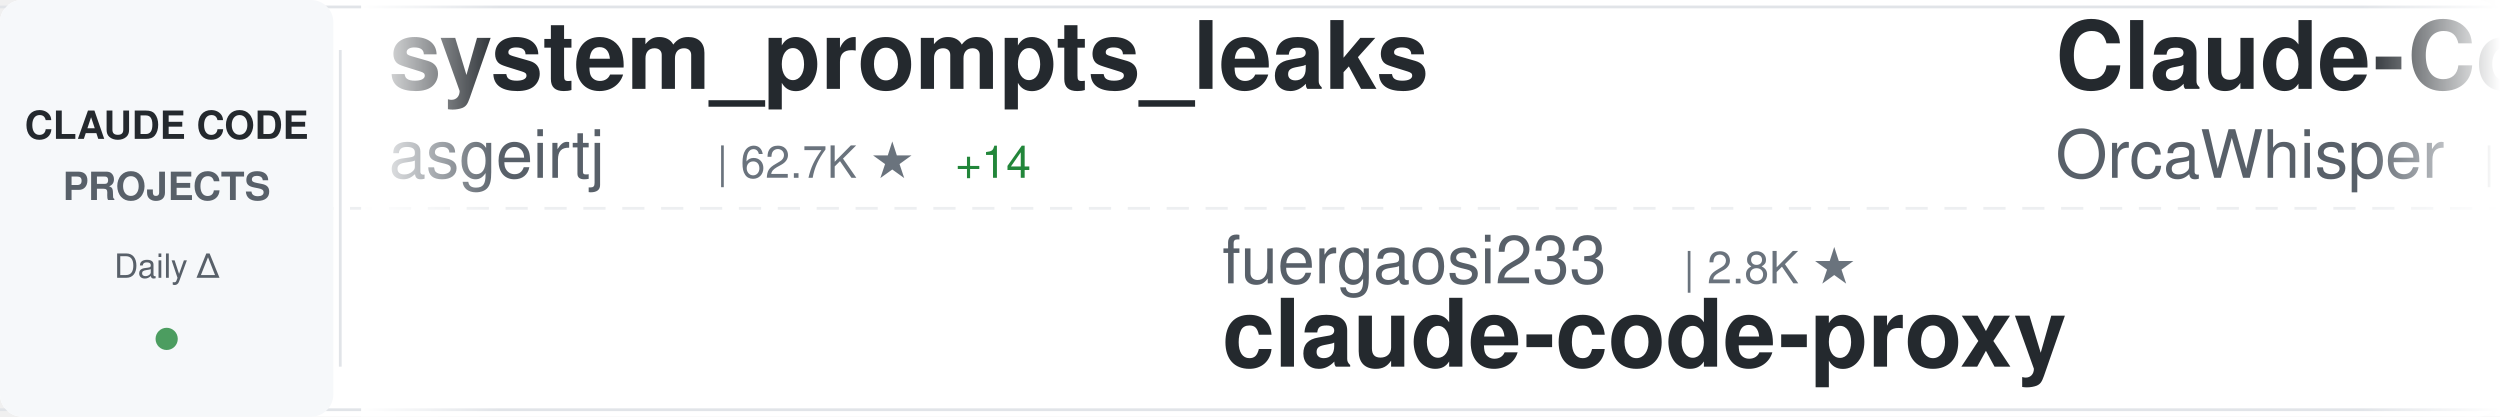
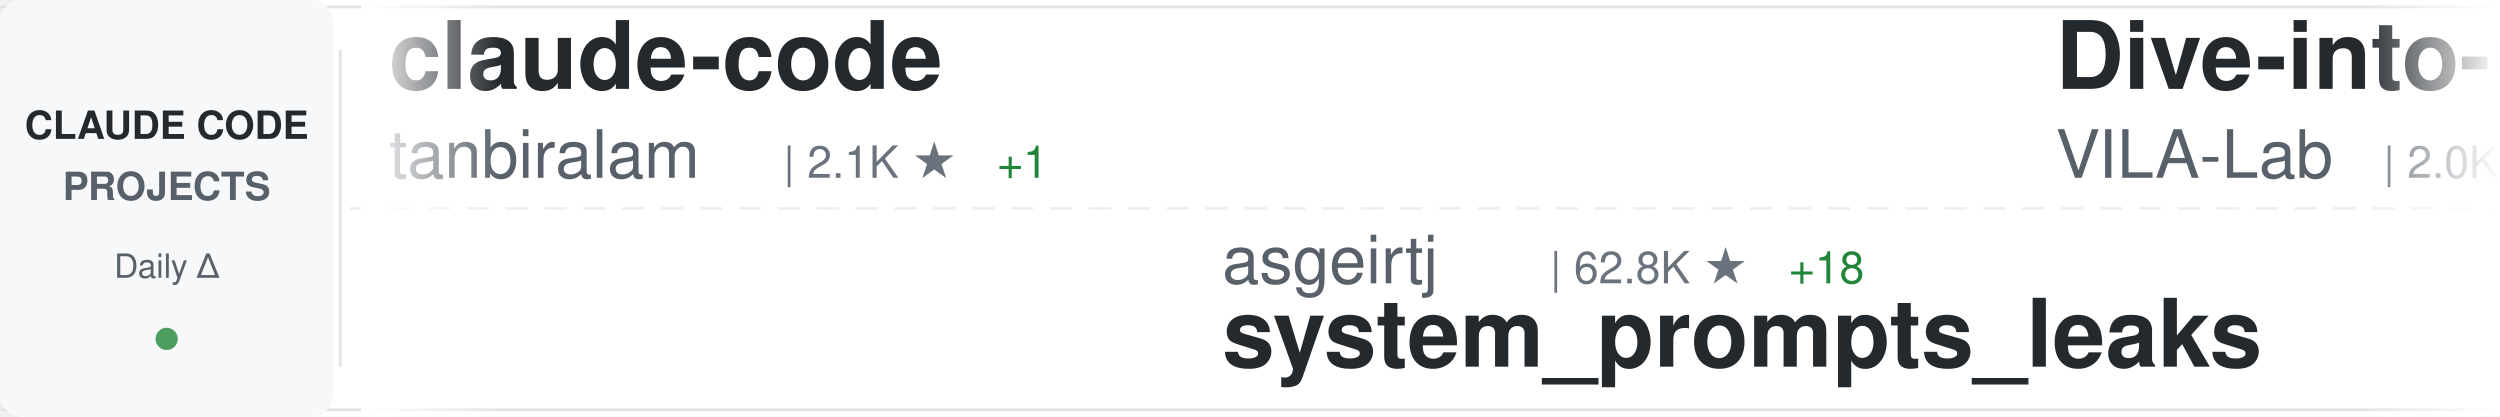
<svg xmlns="http://www.w3.org/2000/svg" width="900" height="150">
  <defs>
    <linearGradient id="awesomeLeftFade" x1="0%" y1="0%" x2="100%" y2="0%">
      <stop offset="0%" style="stop-color:#ffffff;stop-opacity:1" />
      <stop offset="100%" style="stop-color:#ffffff;stop-opacity:0" />
    </linearGradient>
    <linearGradient id="awesomeRightFade" x1="0%" y1="0%" x2="100%" y2="0%">
      <stop offset="0%" style="stop-color:#ffffff;stop-opacity:0" />
      <stop offset="100%" style="stop-color:#ffffff;stop-opacity:1" />
    </linearGradient>
  </defs>
  <rect width="900" height="150" fill="#ffffff" rx="8" />
  <rect x="0" y="2" width="900" height="1" fill="#e1e4e8" />
  <rect x="0" y="147" width="900" height="1" fill="#e1e4e8" />
  <line x1="0" y1="75" x2="900" y2="75" stroke="#e1e4e8" stroke-width="1" stroke-dasharray="8 6" opacity="0.6" />
  <rect x="0" y="0" width="120" height="150" fill="#f6f8fa" rx="8" />
  <text x="60" y="50" font-family="-apple-system, BlinkMacSystemFont, 'Segoe UI', Helvetica, Arial, sans-serif" font-size="14" font-weight="600" fill="#24292e" text-anchor="middle">CLAUDE CODE</text>
  <text x="60" y="72" font-family="-apple-system, BlinkMacSystemFont, 'Segoe UI', Helvetica, Arial, sans-serif" font-size="14" font-weight="600" fill="#586069" text-anchor="middle">PROJECTS</text>
  <text x="60" y="100" font-family="-apple-system, BlinkMacSystemFont, 'Segoe UI', Helvetica, Arial, sans-serif" font-size="12" font-weight="500" fill="#586069" text-anchor="middle">Daily Δ</text>
  <circle cx="60" cy="122" r="4" fill="#22863a" opacity="0.8" />
  <rect x="122" y="18" width="1" height="114" fill="#e1e4e8" />
  <clipPath id="awesomeTickerClip">
    <rect x="130" y="0" width="770" height="150" />
  </clipPath>
  <g clip-path="url(#awesomeTickerClip)">
    <g id="awesomeTickerItems">
      <animateTransform attributeName="transform" attributeType="XML" type="translate" from="0 0" to="-3000 0" dur="54s" repeatCount="indefinite" />
      <g transform="translate(0, 0)">
-         <text x="140" y="32" font-family="-apple-system, BlinkMacSystemFont, 'Segoe UI', Helvetica, Arial, sans-serif" font-size="34" font-weight="600" fill="#24292e">system_prompts_leaks</text>
-         <text x="140" y="64" font-family="-apple-system, BlinkMacSystemFont, 'Segoe UI', Helvetica, Arial, sans-serif" font-size="24" font-weight="400" fill="#586069">asgeirtj</text>
-         <text x="258" y="64" font-family="-apple-system, BlinkMacSystemFont, 'Segoe UI', Helvetica, Arial, sans-serif" font-size="16" font-weight="500" fill="#6a737d">| 62.7K ★</text>
-         <text x="344" y="64" font-family="-apple-system, BlinkMacSystemFont, 'Segoe UI', Helvetica, Arial, sans-serif" font-size="16" font-weight="500" fill="#22863a"> +14</text>
+         <text x="140" y="32" font-family="-apple-system, BlinkMacSystemFont, 'Segoe UI', Helvetica, Arial, sans-serif" font-size="34" font-weight="600" fill="#24292e">claude-code</text>
+         <text x="140" y="64" font-family="-apple-system, BlinkMacSystemFont, 'Segoe UI', Helvetica, Arial, sans-serif" font-size="24" font-weight="400" fill="#586069">tanbiralam</text>
+         <text x="282" y="64" font-family="-apple-system, BlinkMacSystemFont, 'Segoe UI', Helvetica, Arial, sans-serif" font-size="16" font-weight="500" fill="#6a737d">| 2.1K ★</text>
+         <text x="359" y="64" font-family="-apple-system, BlinkMacSystemFont, 'Segoe UI', Helvetica, Arial, sans-serif" font-size="16" font-weight="500" fill="#22863a"> +1</text>
      </g>
      <g transform="translate(300, 0)">
-         <text x="140" y="102" font-family="-apple-system, BlinkMacSystemFont, 'Segoe UI', Helvetica, Arial, sans-serif" font-size="24" font-weight="400" fill="#586069">fuergaosi233</text>
-         <text x="306" y="102" font-family="-apple-system, BlinkMacSystemFont, 'Segoe UI', Helvetica, Arial, sans-serif" font-size="16" font-weight="500" fill="#6a737d">| 2.8K ★</text>
-         <text x="140" y="132" font-family="-apple-system, BlinkMacSystemFont, 'Segoe UI', Helvetica, Arial, sans-serif" font-size="34" font-weight="600" fill="#24292e">claude-code-proxy</text>
+         <text x="140" y="102" font-family="-apple-system, BlinkMacSystemFont, 'Segoe UI', Helvetica, Arial, sans-serif" font-size="24" font-weight="400" fill="#586069">asgeirtj</text>
+         <text x="258" y="102" font-family="-apple-system, BlinkMacSystemFont, 'Segoe UI', Helvetica, Arial, sans-serif" font-size="16" font-weight="500" fill="#6a737d">| 62.8K ★</text>
+         <text x="344" y="102" font-family="-apple-system, BlinkMacSystemFont, 'Segoe UI', Helvetica, Arial, sans-serif" font-size="16" font-weight="500" fill="#22863a"> +18</text>
+         <text x="140" y="132" font-family="-apple-system, BlinkMacSystemFont, 'Segoe UI', Helvetica, Arial, sans-serif" font-size="34" font-weight="600" fill="#24292e">system_prompts_leaks</text>
      </g>
      <g transform="translate(600, 0)">
-         <text x="140" y="32" font-family="-apple-system, BlinkMacSystemFont, 'Segoe UI', Helvetica, Arial, sans-serif" font-size="34" font-weight="600" fill="#24292e">Claude-Code</text>
-         <text x="140" y="64" font-family="-apple-system, BlinkMacSystemFont, 'Segoe UI', Helvetica, Arial, sans-serif" font-size="24" font-weight="400" fill="#586069">OrcaWhisper</text>
-         <text x="294" y="64" font-family="-apple-system, BlinkMacSystemFont, 'Segoe UI', Helvetica, Arial, sans-serif" font-size="16" font-weight="500" fill="#6a737d">| 88 ★</text>
+         <text x="140" y="32" font-family="-apple-system, BlinkMacSystemFont, 'Segoe UI', Helvetica, Arial, sans-serif" font-size="34" font-weight="600" fill="#24292e">Dive-into-Claude-Code</text>
+         <text x="140" y="64" font-family="-apple-system, BlinkMacSystemFont, 'Segoe UI', Helvetica, Arial, sans-serif" font-size="24" font-weight="400" fill="#586069">VILA-Lab</text>
+         <text x="258" y="64" font-family="-apple-system, BlinkMacSystemFont, 'Segoe UI', Helvetica, Arial, sans-serif" font-size="16" font-weight="500" fill="#6a737d">| 2.0K ★</text>
+         <text x="335" y="64" font-family="-apple-system, BlinkMacSystemFont, 'Segoe UI', Helvetica, Arial, sans-serif" font-size="16" font-weight="500" fill="#22863a"> +2</text>
      </g>
      <g transform="translate(900, 0)">
-         <text x="140" y="102" font-family="-apple-system, BlinkMacSystemFont, 'Segoe UI', Helvetica, Arial, sans-serif" font-size="24" font-weight="400" fill="#586069">Windy3f3f3f3f</text>
-         <text x="318" y="102" font-family="-apple-system, BlinkMacSystemFont, 'Segoe UI', Helvetica, Arial, sans-serif" font-size="16" font-weight="500" fill="#6a737d">| 2.5K ★</text>
-         <text x="140" y="132" font-family="-apple-system, BlinkMacSystemFont, 'Segoe UI', Helvetica, Arial, sans-serif" font-size="34" font-weight="600" fill="#24292e">claude-code-from-scratch</text>
+         <text x="140" y="102" font-family="-apple-system, BlinkMacSystemFont, 'Segoe UI', Helvetica, Arial, sans-serif" font-size="24" font-weight="400" fill="#586069">freestylefly</text>
+         <text x="306" y="102" font-family="-apple-system, BlinkMacSystemFont, 'Segoe UI', Helvetica, Arial, sans-serif" font-size="16" font-weight="500" fill="#6a737d">| 128 ★</text>
+         <text x="140" y="132" font-family="-apple-system, BlinkMacSystemFont, 'Segoe UI', Helvetica, Arial, sans-serif" font-size="34" font-weight="600" fill="#24292e">claude-code</text>
      </g>
      <g transform="translate(1200, 0)">
-         <text x="140" y="32" font-family="-apple-system, BlinkMacSystemFont, 'Segoe UI', Helvetica, Arial, sans-serif" font-size="34" font-weight="600" fill="#24292e">claude-code-action</text>
-         <text x="140" y="64" font-family="-apple-system, BlinkMacSystemFont, 'Segoe UI', Helvetica, Arial, sans-serif" font-size="24" font-weight="400" fill="#586069">anthropics</text>
-         <text x="282" y="64" font-family="-apple-system, BlinkMacSystemFont, 'Segoe UI', Helvetica, Arial, sans-serif" font-size="16" font-weight="500" fill="#6a737d">| 8.6K ★</text>
-         <text x="359" y="64" font-family="-apple-system, BlinkMacSystemFont, 'Segoe UI', Helvetica, Arial, sans-serif" font-size="16" font-weight="500" fill="#22863a"> +5</text>
+         <text x="140" y="32" font-family="-apple-system, BlinkMacSystemFont, 'Segoe UI', Helvetica, Arial, sans-serif" font-size="34" font-weight="600" fill="#24292e">awesome-claude-code-tool...</text>
+         <text x="140" y="64" font-family="-apple-system, BlinkMacSystemFont, 'Segoe UI', Helvetica, Arial, sans-serif" font-size="24" font-weight="400" fill="#586069">rohitg00</text>
+         <text x="258" y="64" font-family="-apple-system, BlinkMacSystemFont, 'Segoe UI', Helvetica, Arial, sans-serif" font-size="16" font-weight="500" fill="#6a737d">| 2.5K ★</text>
+         <text x="335" y="64" font-family="-apple-system, BlinkMacSystemFont, 'Segoe UI', Helvetica, Arial, sans-serif" font-size="16" font-weight="500" fill="#22863a"> +1</text>
      </g>
      <g transform="translate(1500, 0)">
-         <text x="140" y="102" font-family="-apple-system, BlinkMacSystemFont, 'Segoe UI', Helvetica, Arial, sans-serif" font-size="24" font-weight="400" fill="#586069">luyao618</text>
-         <text x="258" y="102" font-family="-apple-system, BlinkMacSystemFont, 'Segoe UI', Helvetica, Arial, sans-serif" font-size="16" font-weight="500" fill="#6a737d">| 1.7K ★</text>
-         <text x="140" y="132" font-family="-apple-system, BlinkMacSystemFont, 'Segoe UI', Helvetica, Arial, sans-serif" font-size="34" font-weight="600" fill="#24292e">Claude-Code-Source-Study</text>
+         <text x="140" y="102" font-family="-apple-system, BlinkMacSystemFont, 'Segoe UI', Helvetica, Arial, sans-serif" font-size="24" font-weight="400" fill="#586069">Pimzino</text>
+         <text x="246" y="102" font-family="-apple-system, BlinkMacSystemFont, 'Segoe UI', Helvetica, Arial, sans-serif" font-size="16" font-weight="500" fill="#6a737d">| 3.8K ★</text>
+         <text x="323" y="102" font-family="-apple-system, BlinkMacSystemFont, 'Segoe UI', Helvetica, Arial, sans-serif" font-size="16" font-weight="500" fill="#22863a"> +1</text>
+         <text x="140" y="132" font-family="-apple-system, BlinkMacSystemFont, 'Segoe UI', Helvetica, Arial, sans-serif" font-size="34" font-weight="600" fill="#24292e">claude-code-spec-workflo...</text>
      </g>
      <g transform="translate(1800, 0)">
-         <text x="140" y="32" font-family="-apple-system, BlinkMacSystemFont, 'Segoe UI', Helvetica, Arial, sans-serif" font-size="34" font-weight="600" fill="#24292e">claude-code-source-code</text>
-         <text x="140" y="64" font-family="-apple-system, BlinkMacSystemFont, 'Segoe UI', Helvetica, Arial, sans-serif" font-size="24" font-weight="400" fill="#586069">777genius</text>
-         <text x="270" y="64" font-family="-apple-system, BlinkMacSystemFont, 'Segoe UI', Helvetica, Arial, sans-serif" font-size="16" font-weight="500" fill="#6a737d">| 925 ★</text>
+         <text x="140" y="32" font-family="-apple-system, BlinkMacSystemFont, 'Segoe UI', Helvetica, Arial, sans-serif" font-size="34" font-weight="600" fill="#24292e">awesome-claude-code-suba...</text>
+         <text x="140" y="64" font-family="-apple-system, BlinkMacSystemFont, 'Segoe UI', Helvetica, Arial, sans-serif" font-size="24" font-weight="400" fill="#586069">VoltAgent</text>
+         <text x="270" y="64" font-family="-apple-system, BlinkMacSystemFont, 'Segoe UI', Helvetica, Arial, sans-serif" font-size="16" font-weight="500" fill="#6a737d">| 24.2K ★</text>
+         <text x="356" y="64" font-family="-apple-system, BlinkMacSystemFont, 'Segoe UI', Helvetica, Arial, sans-serif" font-size="16" font-weight="500" fill="#22863a"> +8</text>
      </g>
      <g transform="translate(2100, 0)">
-         <text x="140" y="102" font-family="-apple-system, BlinkMacSystemFont, 'Segoe UI', Helvetica, Arial, sans-serif" font-size="24" font-weight="400" fill="#586069">OneRedOak</text>
-         <text x="270" y="102" font-family="-apple-system, BlinkMacSystemFont, 'Segoe UI', Helvetica, Arial, sans-serif" font-size="16" font-weight="500" fill="#6a737d">| 3.9K ★</text>
-         <text x="140" y="132" font-family="-apple-system, BlinkMacSystemFont, 'Segoe UI', Helvetica, Arial, sans-serif" font-size="34" font-weight="600" fill="#24292e">claude-code-workflows</text>
+         <text x="140" y="102" font-family="-apple-system, BlinkMacSystemFont, 'Segoe UI', Helvetica, Arial, sans-serif" font-size="24" font-weight="400" fill="#586069">Windy3f3f3f3f</text>
+         <text x="318" y="102" font-family="-apple-system, BlinkMacSystemFont, 'Segoe UI', Helvetica, Arial, sans-serif" font-size="16" font-weight="500" fill="#6a737d">| 3.4K ★</text>
+         <text x="395" y="102" font-family="-apple-system, BlinkMacSystemFont, 'Segoe UI', Helvetica, Arial, sans-serif" font-size="16" font-weight="500" fill="#22863a"> +6</text>
+         <text x="140" y="132" font-family="-apple-system, BlinkMacSystemFont, 'Segoe UI', Helvetica, Arial, sans-serif" font-size="34" font-weight="600" fill="#24292e">how-claude-code-works</text>
      </g>
      <g transform="translate(2400, 0)">
-         <text x="140" y="32" font-family="-apple-system, BlinkMacSystemFont, 'Segoe UI', Helvetica, Arial, sans-serif" font-size="34" font-weight="600" fill="#24292e">my-claude-code-setup</text>
-         <text x="140" y="64" font-family="-apple-system, BlinkMacSystemFont, 'Segoe UI', Helvetica, Arial, sans-serif" font-size="24" font-weight="400" fill="#586069">centminmod</text>
-         <text x="282" y="64" font-family="-apple-system, BlinkMacSystemFont, 'Segoe UI', Helvetica, Arial, sans-serif" font-size="16" font-weight="500" fill="#6a737d">| 2.6K ★</text>
+         <text x="140" y="32" font-family="-apple-system, BlinkMacSystemFont, 'Segoe UI', Helvetica, Arial, sans-serif" font-size="34" font-weight="600" fill="#24292e">claude-code</text>
+         <text x="140" y="64" font-family="-apple-system, BlinkMacSystemFont, 'Segoe UI', Helvetica, Arial, sans-serif" font-size="24" font-weight="400" fill="#586069">alex000kim</text>
+         <text x="282" y="64" font-family="-apple-system, BlinkMacSystemFont, 'Segoe UI', Helvetica, Arial, sans-serif" font-size="16" font-weight="500" fill="#6a737d">| 231 ★</text>
      </g>
      <g transform="translate(2700, 0)">
-         <text x="140" y="102" font-family="-apple-system, BlinkMacSystemFont, 'Segoe UI', Helvetica, Arial, sans-serif" font-size="24" font-weight="400" fill="#586069">Windy3f3f3f3f</text>
-         <text x="318" y="102" font-family="-apple-system, BlinkMacSystemFont, 'Segoe UI', Helvetica, Arial, sans-serif" font-size="16" font-weight="500" fill="#6a737d">| 3.4K ★</text>
-         <text x="395" y="102" font-family="-apple-system, BlinkMacSystemFont, 'Segoe UI', Helvetica, Arial, sans-serif" font-size="16" font-weight="500" fill="#22863a"> +1</text>
-         <text x="140" y="132" font-family="-apple-system, BlinkMacSystemFont, 'Segoe UI', Helvetica, Arial, sans-serif" font-size="34" font-weight="600" fill="#24292e">how-claude-code-works</text>
+         <text x="140" y="102" font-family="-apple-system, BlinkMacSystemFont, 'Segoe UI', Helvetica, Arial, sans-serif" font-size="24" font-weight="400" fill="#586069">ghuntley</text>
+         <text x="258" y="102" font-family="-apple-system, BlinkMacSystemFont, 'Segoe UI', Helvetica, Arial, sans-serif" font-size="16" font-weight="500" fill="#6a737d">| 989 ★</text>
+         <text x="140" y="132" font-family="-apple-system, BlinkMacSystemFont, 'Segoe UI', Helvetica, Arial, sans-serif" font-size="34" font-weight="600" fill="#24292e">claude-code-source-code-...</text>
      </g>
      <g transform="translate(3000, 0)">
-         <text x="140" y="32" font-family="-apple-system, BlinkMacSystemFont, 'Segoe UI', Helvetica, Arial, sans-serif" font-size="34" font-weight="600" fill="#24292e">system_prompts_leaks</text>
-         <text x="140" y="64" font-family="-apple-system, BlinkMacSystemFont, 'Segoe UI', Helvetica, Arial, sans-serif" font-size="24" font-weight="400" fill="#586069">asgeirtj</text>
-         <text x="258" y="64" font-family="-apple-system, BlinkMacSystemFont, 'Segoe UI', Helvetica, Arial, sans-serif" font-size="16" font-weight="500" fill="#6a737d">| 62.7K ★</text>
-         <text x="344" y="64" font-family="-apple-system, BlinkMacSystemFont, 'Segoe UI', Helvetica, Arial, sans-serif" font-size="16" font-weight="500" fill="#22863a"> +14</text>
+         <text x="140" y="32" font-family="-apple-system, BlinkMacSystemFont, 'Segoe UI', Helvetica, Arial, sans-serif" font-size="34" font-weight="600" fill="#24292e">claude-code</text>
+         <text x="140" y="64" font-family="-apple-system, BlinkMacSystemFont, 'Segoe UI', Helvetica, Arial, sans-serif" font-size="24" font-weight="400" fill="#586069">tanbiralam</text>
+         <text x="282" y="64" font-family="-apple-system, BlinkMacSystemFont, 'Segoe UI', Helvetica, Arial, sans-serif" font-size="16" font-weight="500" fill="#6a737d">| 2.1K ★</text>
+         <text x="359" y="64" font-family="-apple-system, BlinkMacSystemFont, 'Segoe UI', Helvetica, Arial, sans-serif" font-size="16" font-weight="500" fill="#22863a"> +1</text>
      </g>
      <g transform="translate(3300, 0)">
-         <text x="140" y="102" font-family="-apple-system, BlinkMacSystemFont, 'Segoe UI', Helvetica, Arial, sans-serif" font-size="24" font-weight="400" fill="#586069">fuergaosi233</text>
-         <text x="306" y="102" font-family="-apple-system, BlinkMacSystemFont, 'Segoe UI', Helvetica, Arial, sans-serif" font-size="16" font-weight="500" fill="#6a737d">| 2.8K ★</text>
-         <text x="140" y="132" font-family="-apple-system, BlinkMacSystemFont, 'Segoe UI', Helvetica, Arial, sans-serif" font-size="34" font-weight="600" fill="#24292e">claude-code-proxy</text>
+         <text x="140" y="102" font-family="-apple-system, BlinkMacSystemFont, 'Segoe UI', Helvetica, Arial, sans-serif" font-size="24" font-weight="400" fill="#586069">asgeirtj</text>
+         <text x="258" y="102" font-family="-apple-system, BlinkMacSystemFont, 'Segoe UI', Helvetica, Arial, sans-serif" font-size="16" font-weight="500" fill="#6a737d">| 62.8K ★</text>
+         <text x="344" y="102" font-family="-apple-system, BlinkMacSystemFont, 'Segoe UI', Helvetica, Arial, sans-serif" font-size="16" font-weight="500" fill="#22863a"> +18</text>
+         <text x="140" y="132" font-family="-apple-system, BlinkMacSystemFont, 'Segoe UI', Helvetica, Arial, sans-serif" font-size="34" font-weight="600" fill="#24292e">system_prompts_leaks</text>
      </g>
      <g transform="translate(3600, 0)">
-         <text x="140" y="32" font-family="-apple-system, BlinkMacSystemFont, 'Segoe UI', Helvetica, Arial, sans-serif" font-size="34" font-weight="600" fill="#24292e">Claude-Code</text>
-         <text x="140" y="64" font-family="-apple-system, BlinkMacSystemFont, 'Segoe UI', Helvetica, Arial, sans-serif" font-size="24" font-weight="400" fill="#586069">OrcaWhisper</text>
-         <text x="294" y="64" font-family="-apple-system, BlinkMacSystemFont, 'Segoe UI', Helvetica, Arial, sans-serif" font-size="16" font-weight="500" fill="#6a737d">| 88 ★</text>
+         <text x="140" y="32" font-family="-apple-system, BlinkMacSystemFont, 'Segoe UI', Helvetica, Arial, sans-serif" font-size="34" font-weight="600" fill="#24292e">Dive-into-Claude-Code</text>
+         <text x="140" y="64" font-family="-apple-system, BlinkMacSystemFont, 'Segoe UI', Helvetica, Arial, sans-serif" font-size="24" font-weight="400" fill="#586069">VILA-Lab</text>
+         <text x="258" y="64" font-family="-apple-system, BlinkMacSystemFont, 'Segoe UI', Helvetica, Arial, sans-serif" font-size="16" font-weight="500" fill="#6a737d">| 2.0K ★</text>
+         <text x="335" y="64" font-family="-apple-system, BlinkMacSystemFont, 'Segoe UI', Helvetica, Arial, sans-serif" font-size="16" font-weight="500" fill="#22863a"> +2</text>
      </g>
      <g transform="translate(3900, 0)">
-         <text x="140" y="102" font-family="-apple-system, BlinkMacSystemFont, 'Segoe UI', Helvetica, Arial, sans-serif" font-size="24" font-weight="400" fill="#586069">Windy3f3f3f3f</text>
-         <text x="318" y="102" font-family="-apple-system, BlinkMacSystemFont, 'Segoe UI', Helvetica, Arial, sans-serif" font-size="16" font-weight="500" fill="#6a737d">| 2.5K ★</text>
-         <text x="140" y="132" font-family="-apple-system, BlinkMacSystemFont, 'Segoe UI', Helvetica, Arial, sans-serif" font-size="34" font-weight="600" fill="#24292e">claude-code-from-scratch</text>
+         <text x="140" y="102" font-family="-apple-system, BlinkMacSystemFont, 'Segoe UI', Helvetica, Arial, sans-serif" font-size="24" font-weight="400" fill="#586069">freestylefly</text>
+         <text x="306" y="102" font-family="-apple-system, BlinkMacSystemFont, 'Segoe UI', Helvetica, Arial, sans-serif" font-size="16" font-weight="500" fill="#6a737d">| 128 ★</text>
+         <text x="140" y="132" font-family="-apple-system, BlinkMacSystemFont, 'Segoe UI', Helvetica, Arial, sans-serif" font-size="34" font-weight="600" fill="#24292e">claude-code</text>
      </g>
    </g>
  </g>
  <rect x="130" y="0" width="50" height="150" fill="url(#awesomeLeftFade)" />
  <rect x="850" y="0" width="50" height="150" fill="url(#awesomeRightFade)" />
</svg>
